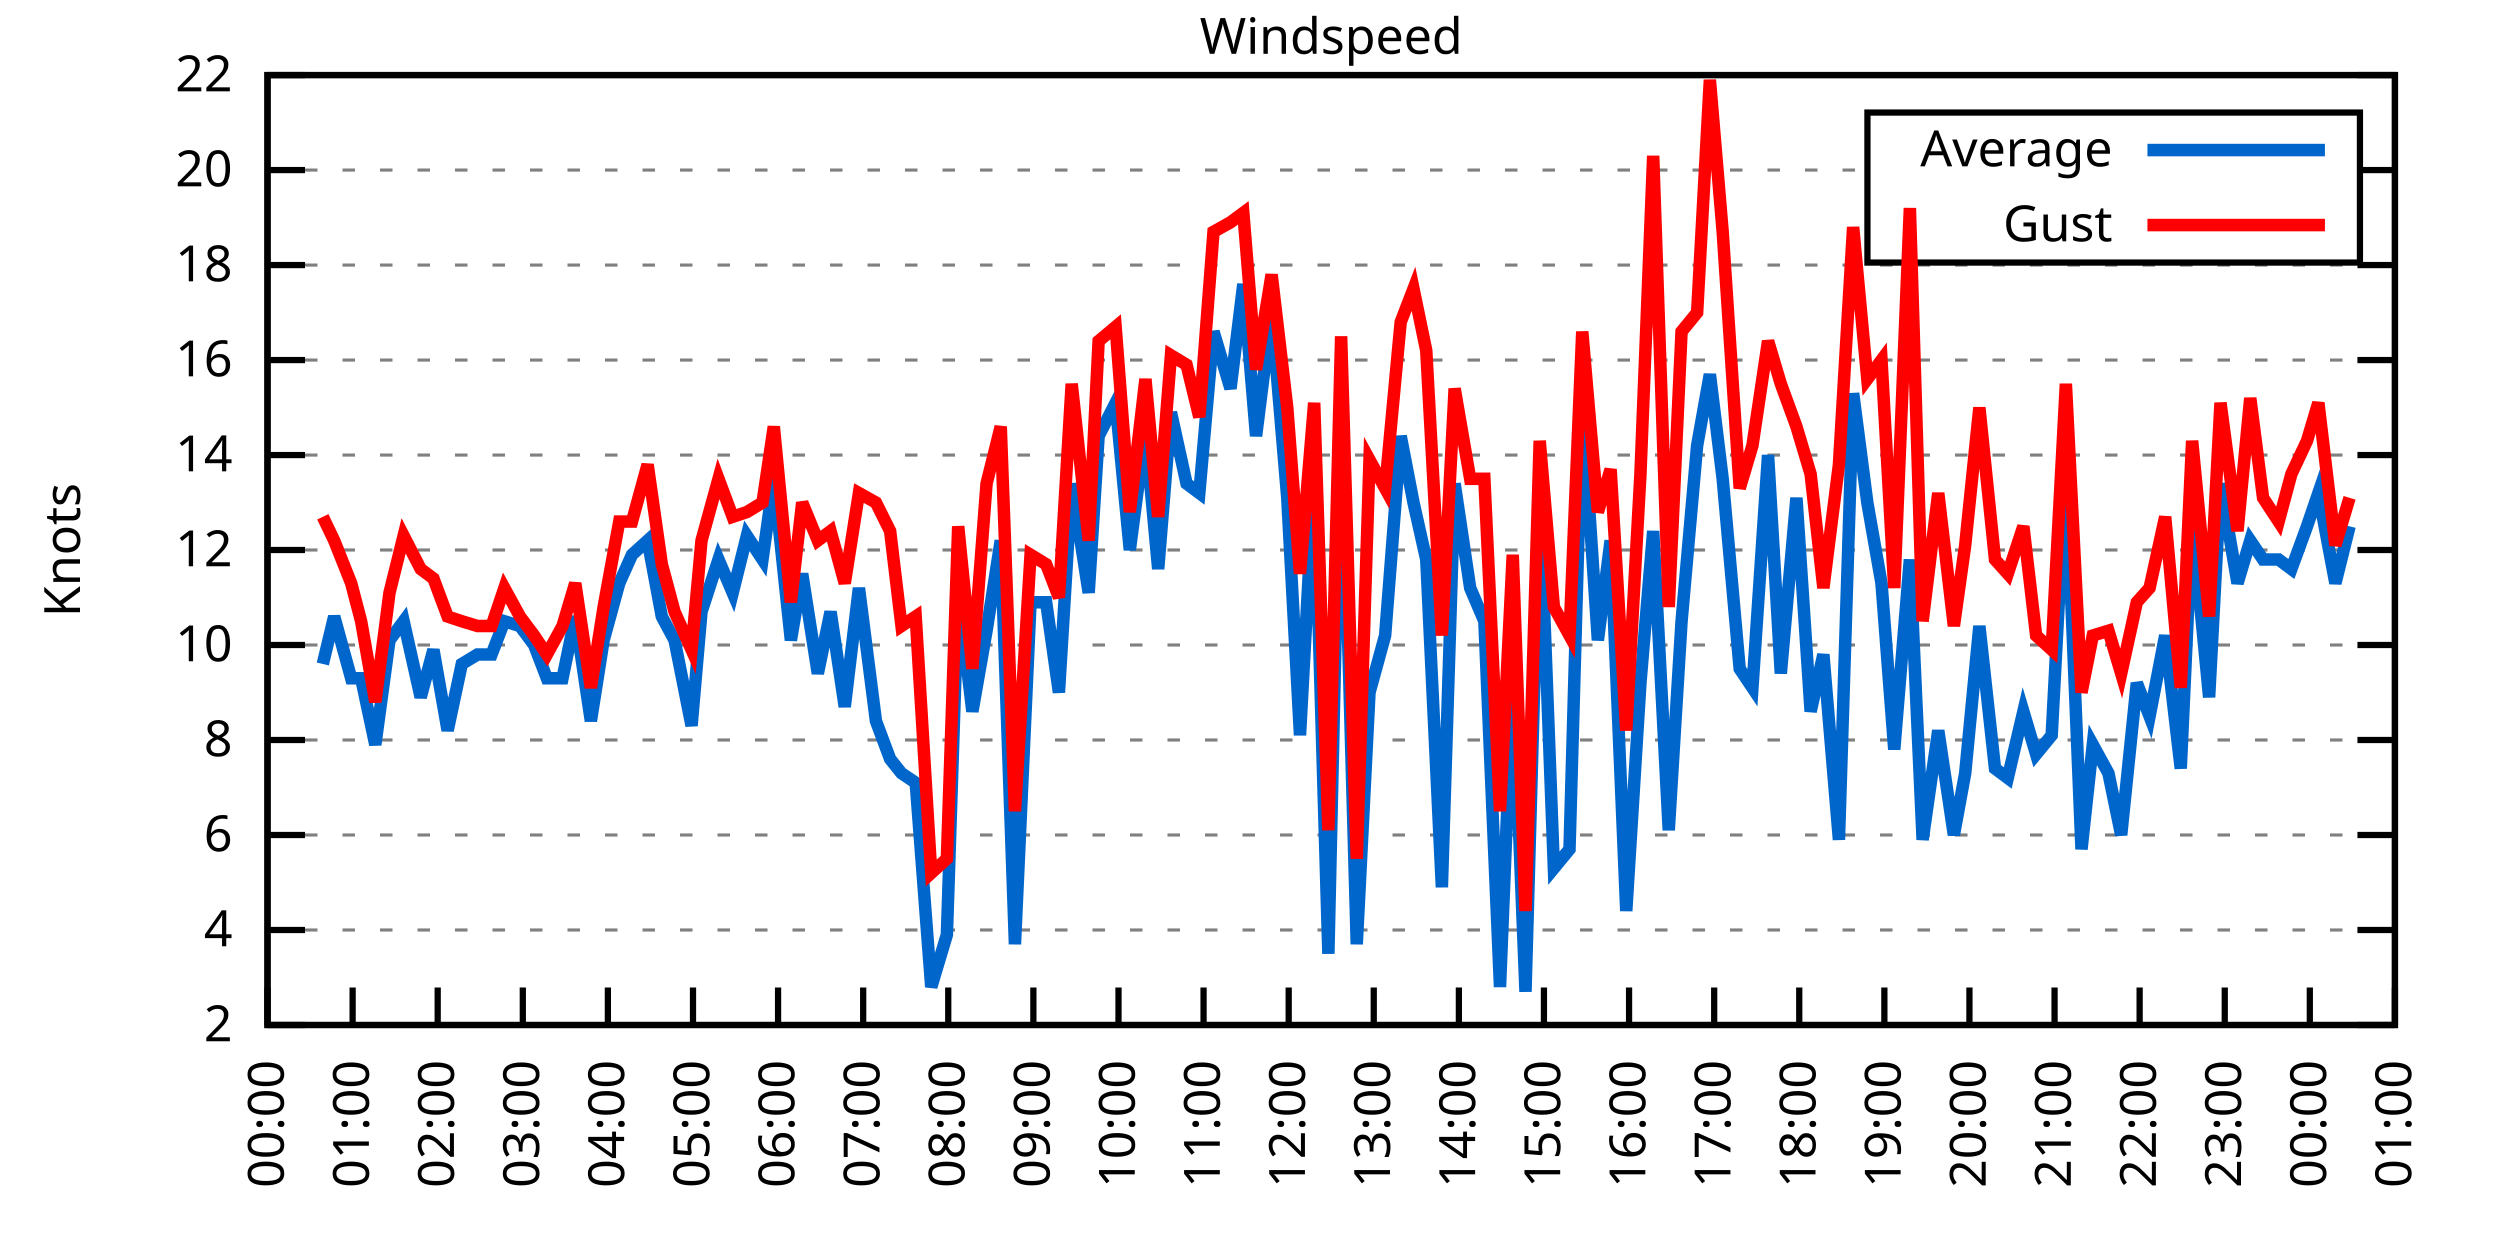
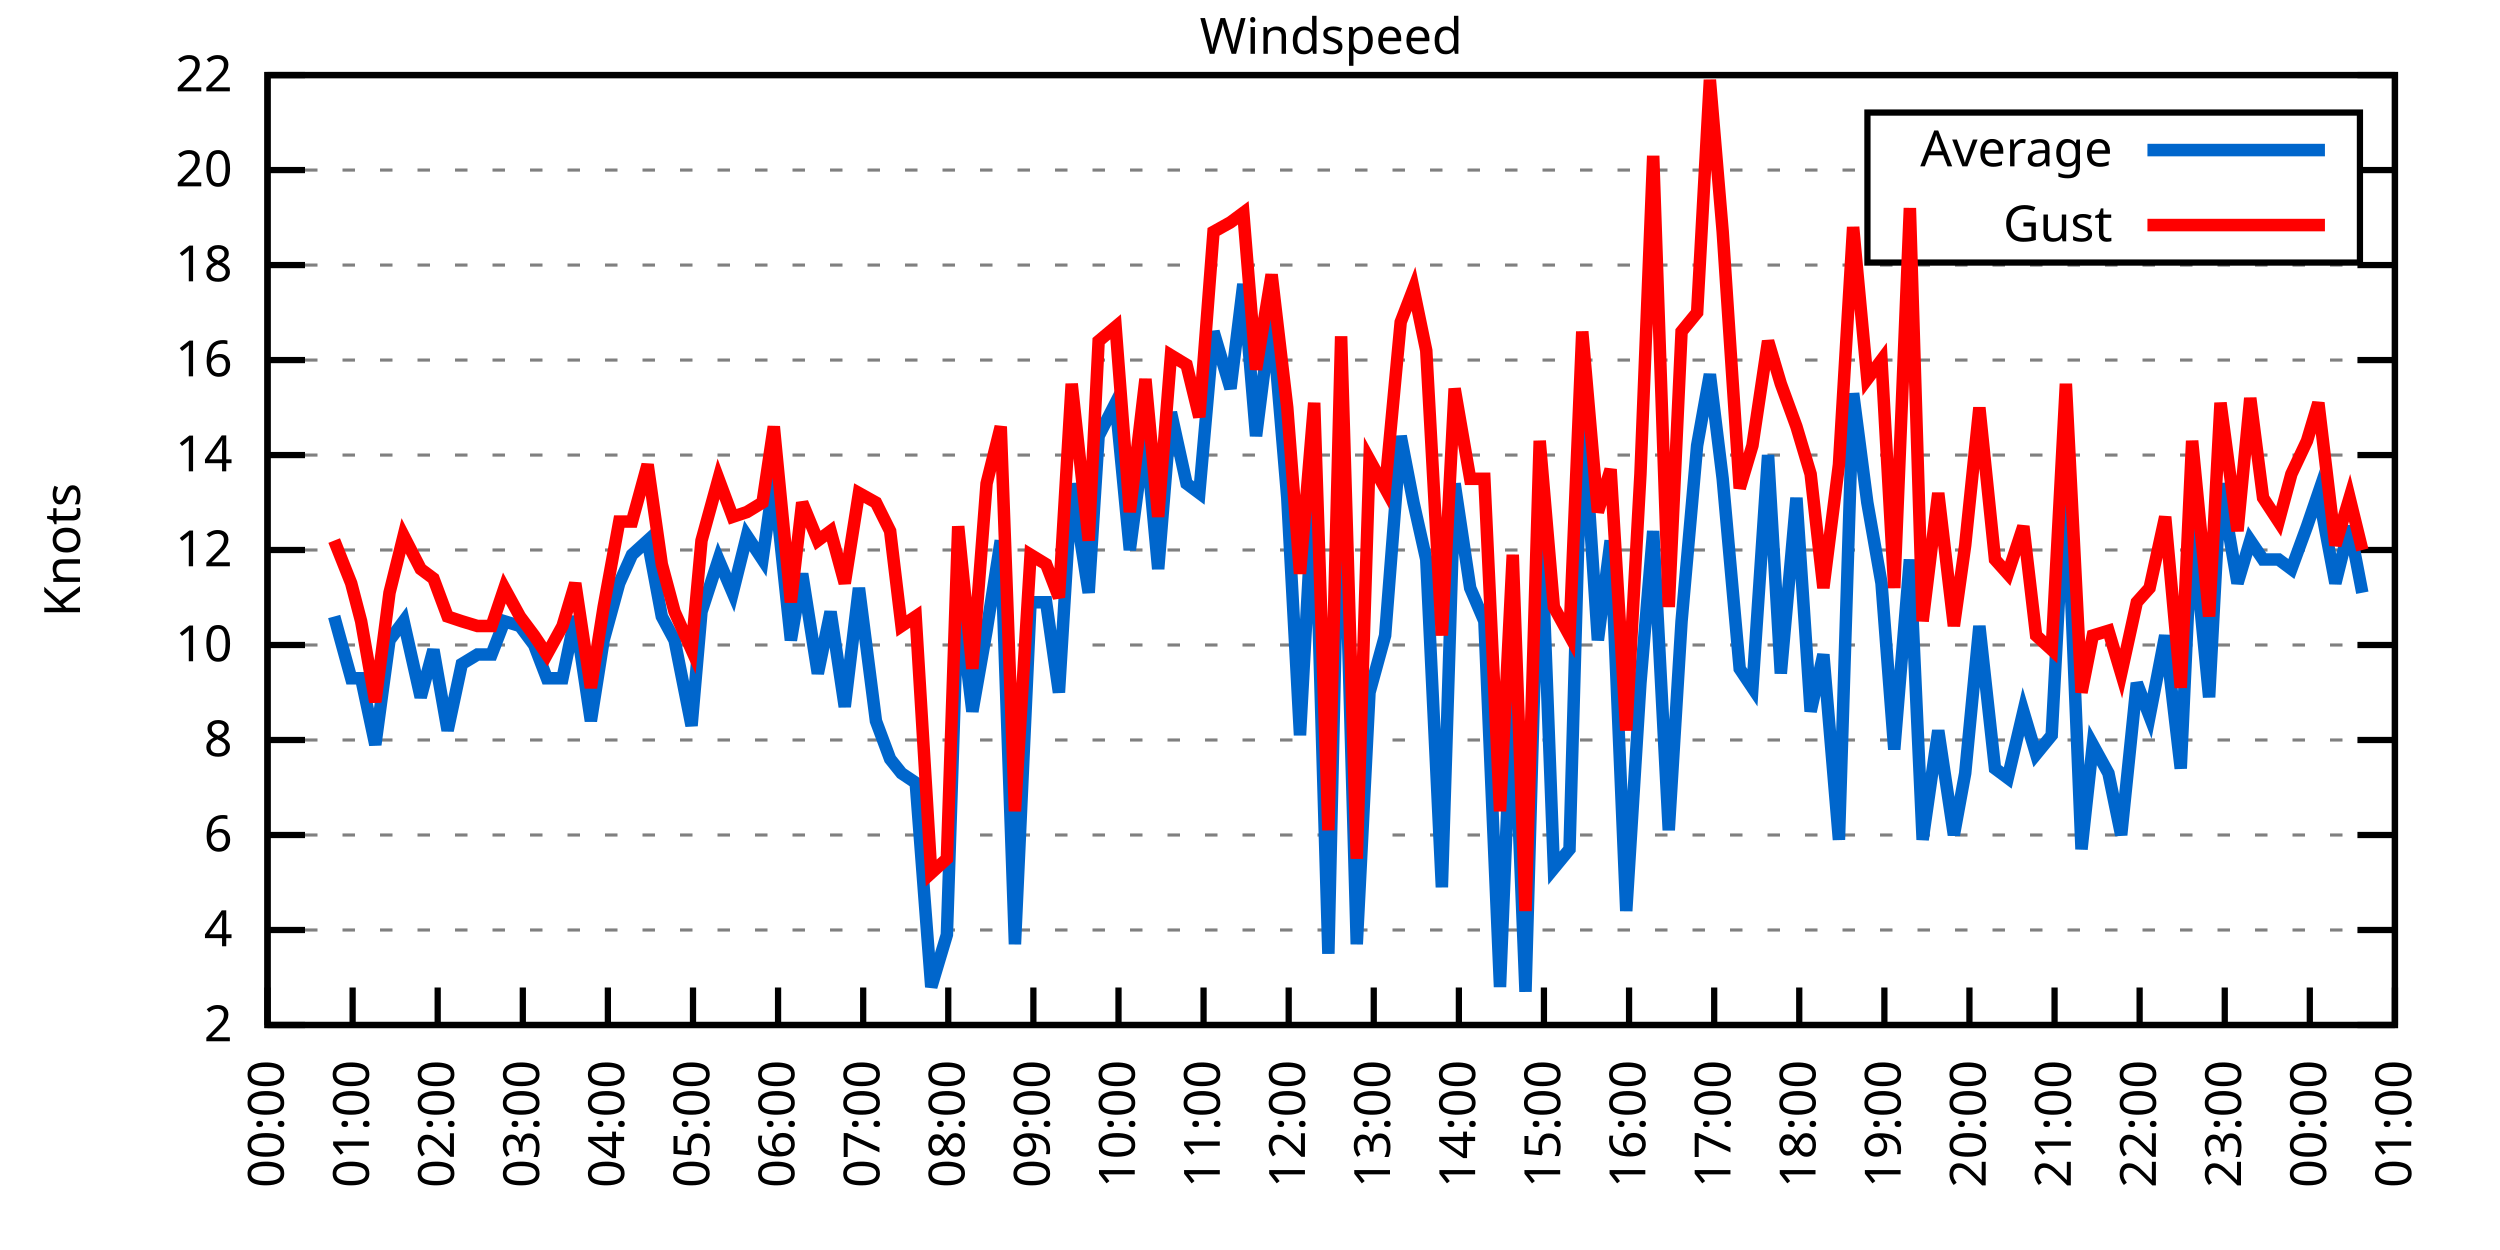
<svg xmlns="http://www.w3.org/2000/svg" xmlns:xlink="http://www.w3.org/1999/xlink" width="400" height="200" viewBox="0 0 400 200">
  <g id="gnuplot_canvas">
    <rect x="0" y="0" width="400" height="200" fill="none" />
    <defs>
      <circle id="gpDot" r="0.5" stroke-width="0.5" stroke="currentColor" />
      <path id="gpPt0" stroke-width="0.333" stroke="currentColor" d="M-1,0 h2 M0,-1 v2" />
      <path id="gpPt1" stroke-width="0.333" stroke="currentColor" d="M-1,-1 L1,1 M1,-1 L-1,1" />
      <path id="gpPt2" stroke-width="0.333" stroke="currentColor" d="M-1,0 L1,0 M0,-1 L0,1 M-1,-1 L1,1 M-1,1 L1,-1" />
      <rect id="gpPt3" stroke-width="0.333" stroke="currentColor" x="-1" y="-1" width="2" height="2" />
      <rect id="gpPt4" stroke-width="0.333" stroke="currentColor" fill="currentColor" x="-1" y="-1" width="2" height="2" />
      <circle id="gpPt5" stroke-width="0.333" stroke="currentColor" cx="0" cy="0" r="1" />
      <use xlink:href="#gpPt5" id="gpPt6" fill="currentColor" stroke="none" />
      <path id="gpPt7" stroke-width="0.333" stroke="currentColor" d="M0,-1.33 L-1.33,0.67 L1.33,0.67 z" />
      <use xlink:href="#gpPt7" id="gpPt8" fill="currentColor" stroke="none" />
      <use xlink:href="#gpPt7" id="gpPt9" stroke="currentColor" transform="rotate(180)" />
      <use xlink:href="#gpPt9" id="gpPt10" fill="currentColor" stroke="none" />
      <use xlink:href="#gpPt3" id="gpPt11" stroke="currentColor" transform="rotate(45)" />
      <use xlink:href="#gpPt11" id="gpPt12" fill="currentColor" stroke="none" />
      <path id="gpPt13" stroke-width="0.333" stroke="currentColor" d="M0,1.330 L1.265,0.411 L0.782,-1.067 L-0.782,-1.076 L-1.265,0.411 z" />
      <use xlink:href="#gpPt13" id="gpPt14" fill="currentColor" stroke="none" />
      <filter id="textbox" filterUnits="objectBoundingBox" x="0" y="0" height="1" width="1">
        <feFlood flood-color="white" flood-opacity="1" result="bgnd" />
        <feComposite in="SourceGraphic" in2="bgnd" operator="atop" />
      </filter>
      <filter id="greybox" filterUnits="objectBoundingBox" x="0" y="0" height="1" width="1">
        <feFlood flood-color="lightgrey" flood-opacity="1" result="grey" />
        <feComposite in="SourceGraphic" in2="grey" operator="atop" />
      </filter>
    </defs>
    <g fill="none" color="white" stroke="currentColor" stroke-width="1.00" stroke-linecap="butt" stroke-linejoin="miter">
</g>
    <g fill="none" color="black" stroke="currentColor" stroke-width="1.00" stroke-linecap="butt" stroke-linejoin="miter">
      <g stroke="none" shape-rendering="crispEdges">
        <polygon fill="rgb(255, 255, 255)" points="42.80,164.00 383.18,164.00 383.18,12.02 42.80,12.02 " />
      </g>
    </g>
    <g fill="none" color="black" stroke="currentColor" stroke-width="1.00" stroke-linecap="butt" stroke-linejoin="miter">
</g>
    <g fill="none" color="black" stroke="black" stroke-width="0.50" stroke-linecap="butt" stroke-linejoin="miter">
</g>
    <g fill="none" color="gray" stroke="currentColor" stroke-width="0.50" stroke-linecap="butt" stroke-linejoin="miter">
      <path stroke="gray" stroke-dasharray="2,4" class="gridline" d="M42.80,164.00 L383.19,164.00  " />
    </g>
    <g fill="none" color="gray" stroke="gray" stroke-width="1.00" stroke-linecap="butt" stroke-linejoin="miter">
</g>
    <g fill="none" color="black" stroke="currentColor" stroke-width="1.00" stroke-linecap="butt" stroke-linejoin="miter">
      <path stroke="black" d="M42.80,164.00 L48.80,164.00 M383.19,164.00 L377.19,164.00  " />
      <g transform="translate(37.20,166.60)" stroke="none" fill="black" font-family="Sans" font-size="8.00" text-anchor="end">
        <text>
          <tspan font-family="Sans"> 2</tspan>
        </text>
      </g>
    </g>
    <g fill="none" color="black" stroke="currentColor" stroke-width="1.00" stroke-linecap="butt" stroke-linejoin="miter">
</g>
    <g fill="none" color="black" stroke="black" stroke-width="0.50" stroke-linecap="butt" stroke-linejoin="miter">
</g>
    <g fill="none" color="gray" stroke="currentColor" stroke-width="0.50" stroke-linecap="butt" stroke-linejoin="miter">
      <path stroke="gray" stroke-dasharray="2,4" class="gridline" d="M42.80,148.80 L383.19,148.80  " />
    </g>
    <g fill="none" color="gray" stroke="gray" stroke-width="1.00" stroke-linecap="butt" stroke-linejoin="miter">
</g>
    <g fill="none" color="black" stroke="currentColor" stroke-width="1.00" stroke-linecap="butt" stroke-linejoin="miter">
      <path stroke="black" d="M42.80,148.80 L48.80,148.80 M383.19,148.80 L377.19,148.80  " />
      <g transform="translate(37.20,151.40)" stroke="none" fill="black" font-family="Sans" font-size="8.00" text-anchor="end">
        <text>
          <tspan font-family="Sans"> 4</tspan>
        </text>
      </g>
    </g>
    <g fill="none" color="black" stroke="currentColor" stroke-width="1.00" stroke-linecap="butt" stroke-linejoin="miter">
</g>
    <g fill="none" color="black" stroke="black" stroke-width="0.50" stroke-linecap="butt" stroke-linejoin="miter">
</g>
    <g fill="none" color="gray" stroke="currentColor" stroke-width="0.50" stroke-linecap="butt" stroke-linejoin="miter">
      <path stroke="gray" stroke-dasharray="2,4" class="gridline" d="M42.80,133.60 L383.19,133.60  " />
    </g>
    <g fill="none" color="gray" stroke="gray" stroke-width="1.00" stroke-linecap="butt" stroke-linejoin="miter">
</g>
    <g fill="none" color="black" stroke="currentColor" stroke-width="1.00" stroke-linecap="butt" stroke-linejoin="miter">
      <path stroke="black" d="M42.80,133.60 L48.80,133.60 M383.19,133.60 L377.19,133.60  " />
      <g transform="translate(37.20,136.20)" stroke="none" fill="black" font-family="Sans" font-size="8.00" text-anchor="end">
        <text>
          <tspan font-family="Sans"> 6</tspan>
        </text>
      </g>
    </g>
    <g fill="none" color="black" stroke="currentColor" stroke-width="1.00" stroke-linecap="butt" stroke-linejoin="miter">
</g>
    <g fill="none" color="black" stroke="black" stroke-width="0.50" stroke-linecap="butt" stroke-linejoin="miter">
</g>
    <g fill="none" color="gray" stroke="currentColor" stroke-width="0.50" stroke-linecap="butt" stroke-linejoin="miter">
      <path stroke="gray" stroke-dasharray="2,4" class="gridline" d="M42.80,118.40 L383.19,118.40  " />
    </g>
    <g fill="none" color="gray" stroke="gray" stroke-width="1.00" stroke-linecap="butt" stroke-linejoin="miter">
</g>
    <g fill="none" color="black" stroke="currentColor" stroke-width="1.00" stroke-linecap="butt" stroke-linejoin="miter">
      <path stroke="black" d="M42.80,118.40 L48.80,118.40 M383.19,118.40 L377.19,118.40  " />
      <g transform="translate(37.20,121.00)" stroke="none" fill="black" font-family="Sans" font-size="8.00" text-anchor="end">
        <text>
          <tspan font-family="Sans"> 8</tspan>
        </text>
      </g>
    </g>
    <g fill="none" color="black" stroke="currentColor" stroke-width="1.00" stroke-linecap="butt" stroke-linejoin="miter">
</g>
    <g fill="none" color="black" stroke="black" stroke-width="0.50" stroke-linecap="butt" stroke-linejoin="miter">
</g>
    <g fill="none" color="gray" stroke="currentColor" stroke-width="0.50" stroke-linecap="butt" stroke-linejoin="miter">
      <path stroke="gray" stroke-dasharray="2,4" class="gridline" d="M42.80,103.20 L383.19,103.20  " />
    </g>
    <g fill="none" color="gray" stroke="gray" stroke-width="1.00" stroke-linecap="butt" stroke-linejoin="miter">
</g>
    <g fill="none" color="black" stroke="currentColor" stroke-width="1.00" stroke-linecap="butt" stroke-linejoin="miter">
      <path stroke="black" d="M42.80,103.20 L48.80,103.20 M383.19,103.20 L377.19,103.20  " />
      <g transform="translate(37.20,105.80)" stroke="none" fill="black" font-family="Sans" font-size="8.00" text-anchor="end">
        <text>
          <tspan font-family="Sans"> 10</tspan>
        </text>
      </g>
    </g>
    <g fill="none" color="black" stroke="currentColor" stroke-width="1.00" stroke-linecap="butt" stroke-linejoin="miter">
</g>
    <g fill="none" color="black" stroke="black" stroke-width="0.50" stroke-linecap="butt" stroke-linejoin="miter">
</g>
    <g fill="none" color="gray" stroke="currentColor" stroke-width="0.50" stroke-linecap="butt" stroke-linejoin="miter">
      <path stroke="gray" stroke-dasharray="2,4" class="gridline" d="M42.80,88.00 L383.19,88.00  " />
    </g>
    <g fill="none" color="gray" stroke="gray" stroke-width="1.00" stroke-linecap="butt" stroke-linejoin="miter">
</g>
    <g fill="none" color="black" stroke="currentColor" stroke-width="1.00" stroke-linecap="butt" stroke-linejoin="miter">
      <path stroke="black" d="M42.80,88.00 L48.80,88.00 M383.19,88.00 L377.19,88.00  " />
      <g transform="translate(37.20,90.60)" stroke="none" fill="black" font-family="Sans" font-size="8.00" text-anchor="end">
        <text>
          <tspan font-family="Sans"> 12</tspan>
        </text>
      </g>
    </g>
    <g fill="none" color="black" stroke="currentColor" stroke-width="1.00" stroke-linecap="butt" stroke-linejoin="miter">
</g>
    <g fill="none" color="black" stroke="black" stroke-width="0.50" stroke-linecap="butt" stroke-linejoin="miter">
</g>
    <g fill="none" color="gray" stroke="currentColor" stroke-width="0.50" stroke-linecap="butt" stroke-linejoin="miter">
      <path stroke="gray" stroke-dasharray="2,4" class="gridline" d="M42.80,72.81 L383.19,72.81  " />
    </g>
    <g fill="none" color="gray" stroke="gray" stroke-width="1.00" stroke-linecap="butt" stroke-linejoin="miter">
</g>
    <g fill="none" color="black" stroke="currentColor" stroke-width="1.00" stroke-linecap="butt" stroke-linejoin="miter">
      <path stroke="black" d="M42.80,72.81 L48.80,72.81 M383.19,72.81 L377.19,72.81  " />
      <g transform="translate(37.20,75.41)" stroke="none" fill="black" font-family="Sans" font-size="8.00" text-anchor="end">
        <text>
          <tspan font-family="Sans"> 14</tspan>
        </text>
      </g>
    </g>
    <g fill="none" color="black" stroke="currentColor" stroke-width="1.00" stroke-linecap="butt" stroke-linejoin="miter">
</g>
    <g fill="none" color="black" stroke="black" stroke-width="0.50" stroke-linecap="butt" stroke-linejoin="miter">
</g>
    <g fill="none" color="gray" stroke="currentColor" stroke-width="0.50" stroke-linecap="butt" stroke-linejoin="miter">
      <path stroke="gray" stroke-dasharray="2,4" class="gridline" d="M42.80,57.61 L383.19,57.61  " />
    </g>
    <g fill="none" color="gray" stroke="gray" stroke-width="1.00" stroke-linecap="butt" stroke-linejoin="miter">
</g>
    <g fill="none" color="black" stroke="currentColor" stroke-width="1.00" stroke-linecap="butt" stroke-linejoin="miter">
      <path stroke="black" d="M42.80,57.61 L48.80,57.61 M383.19,57.61 L377.19,57.61  " />
      <g transform="translate(37.20,60.21)" stroke="none" fill="black" font-family="Sans" font-size="8.00" text-anchor="end">
        <text>
          <tspan font-family="Sans"> 16</tspan>
        </text>
      </g>
    </g>
    <g fill="none" color="black" stroke="currentColor" stroke-width="1.00" stroke-linecap="butt" stroke-linejoin="miter">
</g>
    <g fill="none" color="black" stroke="black" stroke-width="0.50" stroke-linecap="butt" stroke-linejoin="miter">
</g>
    <g fill="none" color="gray" stroke="currentColor" stroke-width="0.50" stroke-linecap="butt" stroke-linejoin="miter">
      <path stroke="gray" stroke-dasharray="2,4" class="gridline" d="M42.80,42.41 L383.19,42.41  " />
    </g>
    <g fill="none" color="gray" stroke="gray" stroke-width="1.00" stroke-linecap="butt" stroke-linejoin="miter">
</g>
    <g fill="none" color="black" stroke="currentColor" stroke-width="1.00" stroke-linecap="butt" stroke-linejoin="miter">
      <path stroke="black" d="M42.80,42.41 L48.80,42.41 M383.19,42.41 L377.19,42.41  " />
      <g transform="translate(37.20,45.01)" stroke="none" fill="black" font-family="Sans" font-size="8.00" text-anchor="end">
        <text>
          <tspan font-family="Sans"> 18</tspan>
        </text>
      </g>
    </g>
    <g fill="none" color="black" stroke="currentColor" stroke-width="1.00" stroke-linecap="butt" stroke-linejoin="miter">
</g>
    <g fill="none" color="black" stroke="black" stroke-width="0.50" stroke-linecap="butt" stroke-linejoin="miter">
</g>
    <g fill="none" color="gray" stroke="currentColor" stroke-width="0.50" stroke-linecap="butt" stroke-linejoin="miter">
      <path stroke="gray" stroke-dasharray="2,4" class="gridline" d="M42.80,27.21 L298.79,27.21 M377.59,27.21 L383.19,27.21  " />
    </g>
    <g fill="none" color="gray" stroke="gray" stroke-width="1.00" stroke-linecap="butt" stroke-linejoin="miter">
</g>
    <g fill="none" color="black" stroke="currentColor" stroke-width="1.00" stroke-linecap="butt" stroke-linejoin="miter">
      <path stroke="black" d="M42.80,27.21 L48.80,27.21 M383.19,27.21 L377.19,27.21  " />
      <g transform="translate(37.20,29.81)" stroke="none" fill="black" font-family="Sans" font-size="8.00" text-anchor="end">
        <text>
          <tspan font-family="Sans"> 20</tspan>
        </text>
      </g>
    </g>
    <g fill="none" color="black" stroke="currentColor" stroke-width="1.00" stroke-linecap="butt" stroke-linejoin="miter">
</g>
    <g fill="none" color="black" stroke="black" stroke-width="0.50" stroke-linecap="butt" stroke-linejoin="miter">
</g>
    <g fill="none" color="gray" stroke="currentColor" stroke-width="0.50" stroke-linecap="butt" stroke-linejoin="miter">
      <path stroke="gray" stroke-dasharray="2,4" class="gridline" d="M42.80,12.01 L383.19,12.01  " />
    </g>
    <g fill="none" color="gray" stroke="gray" stroke-width="1.00" stroke-linecap="butt" stroke-linejoin="miter">
</g>
    <g fill="none" color="black" stroke="currentColor" stroke-width="1.00" stroke-linecap="butt" stroke-linejoin="miter">
      <path stroke="black" d="M42.80,12.01 L48.80,12.01 M383.19,12.01 L377.19,12.01  " />
      <g transform="translate(37.20,14.61)" stroke="none" fill="black" font-family="Sans" font-size="8.00" text-anchor="end">
        <text>
          <tspan font-family="Sans"> 22</tspan>
        </text>
      </g>
    </g>
    <g fill="none" color="black" stroke="currentColor" stroke-width="1.00" stroke-linecap="butt" stroke-linejoin="miter">
      <path stroke="black" d="M42.80,164.00 L42.80,158.00  " />
      <g transform="translate(45.40,169.60) rotate(270.00)" stroke="none" fill="black" font-family="Sans" font-size="8.00" text-anchor="end">
        <text>
          <tspan font-family="Sans">00:00</tspan>
        </text>
      </g>
    </g>
    <g fill="none" color="black" stroke="currentColor" stroke-width="1.00" stroke-linecap="butt" stroke-linejoin="miter">
      <path stroke="black" d="M56.42,164.00 L56.42,158.00  " />
      <g transform="translate(59.02,169.60) rotate(270.00)" stroke="none" fill="black" font-family="Sans" font-size="8.00" text-anchor="end">
        <text>
          <tspan font-family="Sans">01:00</tspan>
        </text>
      </g>
    </g>
    <g fill="none" color="black" stroke="currentColor" stroke-width="1.00" stroke-linecap="butt" stroke-linejoin="miter">
      <path stroke="black" d="M70.03,164.00 L70.03,158.00  " />
      <g transform="translate(72.63,169.60) rotate(270.00)" stroke="none" fill="black" font-family="Sans" font-size="8.00" text-anchor="end">
        <text>
          <tspan font-family="Sans">02:00</tspan>
        </text>
      </g>
    </g>
    <g fill="none" color="black" stroke="currentColor" stroke-width="1.00" stroke-linecap="butt" stroke-linejoin="miter">
      <path stroke="black" d="M83.65,164.00 L83.65,158.00  " />
      <g transform="translate(86.25,169.60) rotate(270.00)" stroke="none" fill="black" font-family="Sans" font-size="8.00" text-anchor="end">
        <text>
          <tspan font-family="Sans">03:00</tspan>
        </text>
      </g>
    </g>
    <g fill="none" color="black" stroke="currentColor" stroke-width="1.00" stroke-linecap="butt" stroke-linejoin="miter">
      <path stroke="black" d="M97.26,164.00 L97.26,158.00  " />
      <g transform="translate(99.86,169.60) rotate(270.00)" stroke="none" fill="black" font-family="Sans" font-size="8.00" text-anchor="end">
        <text>
          <tspan font-family="Sans">04:00</tspan>
        </text>
      </g>
    </g>
    <g fill="none" color="black" stroke="currentColor" stroke-width="1.00" stroke-linecap="butt" stroke-linejoin="miter">
      <path stroke="black" d="M110.88,164.00 L110.88,158.00  " />
      <g transform="translate(113.48,169.60) rotate(270.00)" stroke="none" fill="black" font-family="Sans" font-size="8.00" text-anchor="end">
        <text>
          <tspan font-family="Sans">05:00</tspan>
        </text>
      </g>
    </g>
    <g fill="none" color="black" stroke="currentColor" stroke-width="1.00" stroke-linecap="butt" stroke-linejoin="miter">
      <path stroke="black" d="M124.49,164.00 L124.49,158.00  " />
      <g transform="translate(127.09,169.60) rotate(270.00)" stroke="none" fill="black" font-family="Sans" font-size="8.00" text-anchor="end">
        <text>
          <tspan font-family="Sans">06:00</tspan>
        </text>
      </g>
    </g>
    <g fill="none" color="black" stroke="currentColor" stroke-width="1.00" stroke-linecap="butt" stroke-linejoin="miter">
      <path stroke="black" d="M138.11,164.00 L138.11,158.00  " />
      <g transform="translate(140.71,169.60) rotate(270.00)" stroke="none" fill="black" font-family="Sans" font-size="8.00" text-anchor="end">
        <text>
          <tspan font-family="Sans">07:00</tspan>
        </text>
      </g>
    </g>
    <g fill="none" color="black" stroke="currentColor" stroke-width="1.00" stroke-linecap="butt" stroke-linejoin="miter">
      <path stroke="black" d="M151.72,164.00 L151.72,158.00  " />
      <g transform="translate(154.32,169.60) rotate(270.00)" stroke="none" fill="black" font-family="Sans" font-size="8.00" text-anchor="end">
        <text>
          <tspan font-family="Sans">08:00</tspan>
        </text>
      </g>
    </g>
    <g fill="none" color="black" stroke="currentColor" stroke-width="1.00" stroke-linecap="butt" stroke-linejoin="miter">
      <path stroke="black" d="M165.34,164.00 L165.34,158.00  " />
      <g transform="translate(167.94,169.60) rotate(270.00)" stroke="none" fill="black" font-family="Sans" font-size="8.00" text-anchor="end">
        <text>
          <tspan font-family="Sans">09:00</tspan>
        </text>
      </g>
    </g>
    <g fill="none" color="black" stroke="currentColor" stroke-width="1.00" stroke-linecap="butt" stroke-linejoin="miter">
      <path stroke="black" d="M178.96,164.00 L178.96,158.00  " />
      <g transform="translate(181.56,169.60) rotate(270.00)" stroke="none" fill="black" font-family="Sans" font-size="8.00" text-anchor="end">
        <text>
          <tspan font-family="Sans">10:00</tspan>
        </text>
      </g>
    </g>
    <g fill="none" color="black" stroke="currentColor" stroke-width="1.00" stroke-linecap="butt" stroke-linejoin="miter">
      <path stroke="black" d="M192.57,164.00 L192.57,158.00  " />
      <g transform="translate(195.17,169.60) rotate(270.00)" stroke="none" fill="black" font-family="Sans" font-size="8.00" text-anchor="end">
        <text>
          <tspan font-family="Sans">11:00</tspan>
        </text>
      </g>
    </g>
    <g fill="none" color="black" stroke="currentColor" stroke-width="1.00" stroke-linecap="butt" stroke-linejoin="miter">
      <path stroke="black" d="M206.19,164.00 L206.19,158.00  " />
      <g transform="translate(208.79,169.60) rotate(270.00)" stroke="none" fill="black" font-family="Sans" font-size="8.00" text-anchor="end">
        <text>
          <tspan font-family="Sans">12:00</tspan>
        </text>
      </g>
    </g>
    <g fill="none" color="black" stroke="currentColor" stroke-width="1.00" stroke-linecap="butt" stroke-linejoin="miter">
      <path stroke="black" d="M219.80,164.00 L219.80,158.00  " />
      <g transform="translate(222.40,169.60) rotate(270.00)" stroke="none" fill="black" font-family="Sans" font-size="8.00" text-anchor="end">
        <text>
          <tspan font-family="Sans">13:00</tspan>
        </text>
      </g>
    </g>
    <g fill="none" color="black" stroke="currentColor" stroke-width="1.00" stroke-linecap="butt" stroke-linejoin="miter">
      <path stroke="black" d="M233.42,164.00 L233.42,158.00  " />
      <g transform="translate(236.02,169.60) rotate(270.00)" stroke="none" fill="black" font-family="Sans" font-size="8.00" text-anchor="end">
        <text>
          <tspan font-family="Sans">14:00</tspan>
        </text>
      </g>
    </g>
    <g fill="none" color="black" stroke="currentColor" stroke-width="1.00" stroke-linecap="butt" stroke-linejoin="miter">
      <path stroke="black" d="M247.03,164.00 L247.03,158.00  " />
      <g transform="translate(249.63,169.60) rotate(270.00)" stroke="none" fill="black" font-family="Sans" font-size="8.00" text-anchor="end">
        <text>
          <tspan font-family="Sans">15:00</tspan>
        </text>
      </g>
    </g>
    <g fill="none" color="black" stroke="currentColor" stroke-width="1.00" stroke-linecap="butt" stroke-linejoin="miter">
      <path stroke="black" d="M260.65,164.00 L260.65,158.00  " />
      <g transform="translate(263.25,169.60) rotate(270.00)" stroke="none" fill="black" font-family="Sans" font-size="8.00" text-anchor="end">
        <text>
          <tspan font-family="Sans">16:00</tspan>
        </text>
      </g>
    </g>
    <g fill="none" color="black" stroke="currentColor" stroke-width="1.00" stroke-linecap="butt" stroke-linejoin="miter">
      <path stroke="black" d="M274.27,164.00 L274.27,158.00  " />
      <g transform="translate(276.87,169.60) rotate(270.00)" stroke="none" fill="black" font-family="Sans" font-size="8.00" text-anchor="end">
        <text>
          <tspan font-family="Sans">17:00</tspan>
        </text>
      </g>
    </g>
    <g fill="none" color="black" stroke="currentColor" stroke-width="1.00" stroke-linecap="butt" stroke-linejoin="miter">
      <path stroke="black" d="M287.88,164.00 L287.88,158.00  " />
      <g transform="translate(290.48,169.60) rotate(270.00)" stroke="none" fill="black" font-family="Sans" font-size="8.00" text-anchor="end">
        <text>
          <tspan font-family="Sans">18:00</tspan>
        </text>
      </g>
    </g>
    <g fill="none" color="black" stroke="currentColor" stroke-width="1.00" stroke-linecap="butt" stroke-linejoin="miter">
      <path stroke="black" d="M301.50,164.00 L301.50,158.00  " />
      <g transform="translate(304.10,169.60) rotate(270.00)" stroke="none" fill="black" font-family="Sans" font-size="8.00" text-anchor="end">
        <text>
          <tspan font-family="Sans">19:00</tspan>
        </text>
      </g>
    </g>
    <g fill="none" color="black" stroke="currentColor" stroke-width="1.00" stroke-linecap="butt" stroke-linejoin="miter">
      <path stroke="black" d="M315.11,164.00 L315.11,158.00  " />
      <g transform="translate(317.71,169.60) rotate(270.00)" stroke="none" fill="black" font-family="Sans" font-size="8.00" text-anchor="end">
        <text>
          <tspan font-family="Sans">20:00</tspan>
        </text>
      </g>
    </g>
    <g fill="none" color="black" stroke="currentColor" stroke-width="1.00" stroke-linecap="butt" stroke-linejoin="miter">
      <path stroke="black" d="M328.73,164.00 L328.73,158.00  " />
      <g transform="translate(331.33,169.60) rotate(270.00)" stroke="none" fill="black" font-family="Sans" font-size="8.00" text-anchor="end">
        <text>
          <tspan font-family="Sans">21:00</tspan>
        </text>
      </g>
    </g>
    <g fill="none" color="black" stroke="currentColor" stroke-width="1.00" stroke-linecap="butt" stroke-linejoin="miter">
      <path stroke="black" d="M342.34,164.00 L342.34,158.00  " />
      <g transform="translate(344.94,169.60) rotate(270.00)" stroke="none" fill="black" font-family="Sans" font-size="8.00" text-anchor="end">
        <text>
          <tspan font-family="Sans">22:00</tspan>
        </text>
      </g>
    </g>
    <g fill="none" color="black" stroke="currentColor" stroke-width="1.00" stroke-linecap="butt" stroke-linejoin="miter">
      <path stroke="black" d="M355.96,164.00 L355.96,158.00  " />
      <g transform="translate(358.56,169.60) rotate(270.00)" stroke="none" fill="black" font-family="Sans" font-size="8.00" text-anchor="end">
        <text>
          <tspan font-family="Sans">23:00</tspan>
        </text>
      </g>
    </g>
    <g fill="none" color="black" stroke="currentColor" stroke-width="1.00" stroke-linecap="butt" stroke-linejoin="miter">
      <path stroke="black" d="M369.57,164.00 L369.57,158.00  " />
      <g transform="translate(372.17,169.60) rotate(270.00)" stroke="none" fill="black" font-family="Sans" font-size="8.00" text-anchor="end">
        <text>
          <tspan font-family="Sans">00:00</tspan>
        </text>
      </g>
    </g>
    <g fill="none" color="black" stroke="currentColor" stroke-width="1.00" stroke-linecap="butt" stroke-linejoin="miter">
      <path stroke="black" d="M383.19,164.00 L383.19,158.00  " />
      <g transform="translate(385.79,169.60) rotate(270.00)" stroke="none" fill="black" font-family="Sans" font-size="8.00" text-anchor="end">
        <text>
          <tspan font-family="Sans">01:00</tspan>
        </text>
      </g>
    </g>
    <g fill="none" color="black" stroke="currentColor" stroke-width="1.00" stroke-linecap="butt" stroke-linejoin="miter">
</g>
    <g fill="none" color="black" stroke="currentColor" stroke-width="1.00" stroke-linecap="butt" stroke-linejoin="miter">
      <path stroke="black" d="M42.80,12.01 L42.80,164.00 L383.19,164.00 L383.19,12.01 L42.80,12.01 Z  " />
    </g>
    <g fill="none" color="black" stroke="currentColor" stroke-width="1.00" stroke-linecap="butt" stroke-linejoin="miter">
</g>
    <g fill="none" color="black" stroke="currentColor" stroke-width="1.00" stroke-linecap="butt" stroke-linejoin="miter">
      <path stroke="black" d="M298.79,42.01 L298.79,18.01 L377.59,18.01 L377.59,42.01 L298.79,42.01 Z  " />
    </g>
    <g id="Windspeed_plot_1">
      <g fill="none" color="white" stroke="black" stroke-width="2.00" stroke-linecap="butt" stroke-linejoin="miter">
</g>
      <g fill="none" color="black" stroke="currentColor" stroke-width="2.00" stroke-linecap="butt" stroke-linejoin="miter">
        <g transform="translate(337.99,26.61)" stroke="none" fill="black" font-family="Sans" font-size="8.00" text-anchor="end">
          <text>
            <tspan font-family="Sans">Average</tspan>
          </text>
        </g>
      </g>
      <g fill="none" color="black" stroke="currentColor" stroke-width="2.00" stroke-linecap="butt" stroke-linejoin="miter">
-         <path stroke="rgb(  0, 102, 204)" d="M343.59,24.01 L371.99,24.01 M51.65,106.24 L53.47,98.64 L56.19,108.52 L57.78,108.52 L60.05,119.16 L62.32,102.44   L64.58,99.40 L67.31,111.56 L69.35,103.96 L71.62,116.88 L73.89,106.24 L76.39,104.72 L78.65,104.72 L80.70,99.40   L83.19,100.16 L85.46,103.20 L87.50,108.52 L90.00,108.52 L92.04,98.64 L94.54,115.36 L96.58,102.44 L99.08,93.32   L101.12,88.76 L103.62,86.49 L105.89,98.64 L107.93,102.44 L110.65,116.12 L112.24,97.88 L114.96,89.52 L117.23,94.84   L119.50,85.73 L122.00,89.52 L123.81,76.61 L126.54,102.44 L128.35,91.80 L130.85,107.76 L132.89,97.88 L135.16,113.08   L137.43,94.08 L140.15,115.36 L142.42,121.44 L144.24,123.72 L146.51,125.24 L149.00,157.92 L151.50,149.56 L153.31,94.84   L155.58,113.84 L157.85,100.92 L160.12,86.49 L162.39,151.08 L164.89,96.36 L167.38,96.36 L169.43,110.80 L171.47,77.37   L174.19,94.84 L175.78,69.77 L178.50,64.45 L180.77,88.00 L183.27,69.01 L185.31,91.04 L187.35,65.97 L189.85,77.37   L191.89,78.89 L194.16,53.05 L196.88,62.17 L198.93,45.45 L200.97,69.77 L203.46,50.01 L205.96,79.65 L208.00,117.64   L210.27,75.85 L212.54,152.60 L214.58,62.93 L217.08,151.08 L219.12,110.80 L221.62,101.68 L224.11,69.77 L226.16,80.41   L228.20,89.52 L230.70,141.96 L232.74,77.37 L235.23,94.08 L237.50,99.40 L240.00,157.92 L242.04,107.76 L244.08,158.68   L246.35,78.89 L248.62,138.92 L251.12,135.88 L253.16,64.45 L255.66,102.44 L257.70,86.49 L260.20,145.76 L262.47,109.28   L264.51,84.97 L267.00,132.84 L269.05,99.40 L271.54,71.29 L273.58,59.89 L275.63,76.61 L278.35,107.00 L280.39,110.04   L282.89,72.81 L284.93,107.76 L287.43,79.65 L289.70,113.84 L291.74,104.72 L294.23,134.36 L296.50,62.93 L298.77,80.41   L301.04,93.32 L303.08,119.92 L305.58,89.52 L307.62,134.36 L310.12,116.88 L312.62,133.60 L314.43,123.72 L316.70,100.16   L319.20,122.96 L321.24,124.48 L323.74,113.84 L325.78,120.68 L328.27,117.64 L330.54,75.09 L333.04,135.88 L334.85,119.16   L337.35,123.72 L339.39,133.60 L341.89,109.28 L343.93,114.60 L346.43,101.68 L348.92,122.96 L350.74,83.45 L353.46,111.56   L355.28,77.37 L358.00,93.32 L360.04,86.49 L362.09,89.52 L364.58,89.52 L366.62,91.04 L369.12,84.21 L370.94,78.89   L373.66,93.32 L375.93,84.21  " />
+         <path stroke="rgb(  0, 102, 204)" d="M343.59,24.01 L371.99,24.01 M53.47,98.64 L56.19,108.52 L57.78,108.52 L60.05,119.16 L62.32,102.44 L64.58,99.40   L67.31,111.56 L69.35,103.96 L71.62,116.88 L73.89,106.24 L76.39,104.72 L78.65,104.72 L80.70,99.40 L83.19,100.16   L85.46,103.20 L87.50,108.52 L90.00,108.52 L92.04,98.64 L94.54,115.36 L96.58,102.44 L99.08,93.32 L101.12,88.76   L103.62,86.49 L105.89,98.64 L107.93,102.44 L110.65,116.12 L112.24,97.88 L114.96,89.52 L117.23,94.84 L119.50,85.73   L122.00,89.52 L123.81,76.61 L126.54,102.44 L128.35,91.80 L130.85,107.76 L132.89,97.88 L135.16,113.08 L137.43,94.08   L140.15,115.36 L142.42,121.44 L144.24,123.72 L146.51,125.24 L149.00,157.92 L151.50,149.56 L153.31,94.84 L155.58,113.84   L157.85,100.92 L160.12,86.49 L162.39,151.08 L164.89,96.36 L167.38,96.36 L169.43,110.80 L171.47,77.37 L174.19,94.84   L175.78,69.77 L178.50,64.45 L180.77,88.00 L183.27,69.01 L185.31,91.04 L187.35,65.97 L189.85,77.37 L191.89,78.89   L194.16,53.05 L196.88,62.17 L198.93,45.45 L200.97,69.77 L203.46,50.01 L205.96,79.65 L208.00,117.64 L210.27,75.85   L212.54,152.60 L214.58,62.93 L217.08,151.08 L219.12,110.80 L221.62,101.68 L224.11,69.77 L226.16,80.41 L228.20,89.52   L230.70,141.96 L232.74,77.37 L235.23,94.08 L237.50,99.40 L240.00,157.92 L242.04,107.76 L244.08,158.68 L246.35,78.89   L248.62,138.92 L251.12,135.88 L253.16,64.45 L255.66,102.44 L257.70,86.49 L260.20,145.76 L262.47,109.28 L264.51,84.97   L267.00,132.84 L269.05,99.40 L271.54,71.29 L273.58,59.89 L275.63,76.61 L278.35,107.00 L280.39,110.04 L282.89,72.81   L284.93,107.76 L287.43,79.65 L289.70,113.84 L291.74,104.72 L294.23,134.36 L296.50,62.93 L298.77,80.41 L301.04,93.32   L303.08,119.92 L305.58,89.52 L307.62,134.36 L310.12,116.88 L312.62,133.60 L314.43,123.72 L316.70,100.16 L319.20,122.96   L321.24,124.48 L323.74,113.84 L325.78,120.68 L328.27,117.64 L330.54,75.09 L333.04,135.88 L334.85,119.16 L337.35,123.72   L339.39,133.60 L341.89,109.28 L343.93,114.60 L346.43,101.68 L348.92,122.96 L350.74,83.45 L353.46,111.56 L355.28,77.37   L358.00,93.32 L360.04,86.49 L362.09,89.52 L364.58,89.52 L366.62,91.04 L369.12,84.21 L370.94,78.89 L373.66,93.32   L375.93,84.21 L377.97,94.84  " />
      </g>
    </g>
    <g id="Windspeed_plot_2">
      <g fill="none" color="black" stroke="currentColor" stroke-width="2.00" stroke-linecap="butt" stroke-linejoin="miter">
        <g transform="translate(337.99,38.61)" stroke="none" fill="black" font-family="Sans" font-size="8.00" text-anchor="end">
          <text>
            <tspan font-family="Sans">Gust</tspan>
          </text>
        </g>
      </g>
      <g fill="none" color="black" stroke="currentColor" stroke-width="2.00" stroke-linecap="butt" stroke-linejoin="miter">
-         <path stroke="rgb(255,   0,   0)" d="M343.59,36.01 L371.99,36.01 M51.65,82.69 L53.47,86.49 L56.19,93.32 L57.78,99.40 L60.05,112.32 L62.32,94.84   L64.58,85.73 L67.31,91.04 L69.35,92.56 L71.62,98.64 L73.89,99.40 L76.39,100.16 L78.65,100.16 L80.70,94.08   L83.19,98.64 L85.46,101.68 L87.50,104.72 L90.00,100.16 L92.04,93.32 L94.54,110.04 L96.58,97.12 L99.08,83.45   L101.12,83.45 L103.62,74.33 L105.89,90.28 L107.93,97.88 L110.65,103.96 L112.24,86.49 L114.96,76.61 L117.23,82.69   L119.50,81.93 L122.00,80.41 L123.81,68.25 L126.54,96.36 L128.35,80.41 L130.85,86.49 L132.89,84.97 L135.16,93.32   L137.43,78.89 L140.15,80.41 L142.42,84.97 L144.24,100.16 L146.51,98.64 L149.00,139.68 L151.50,137.40 L153.31,84.21   L155.58,107.00 L157.85,77.37 L160.12,68.25 L162.39,129.80 L164.89,88.76 L167.38,90.28 L169.43,95.60 L171.47,61.41   L174.19,86.49 L175.78,54.57 L178.50,52.29 L180.77,81.93 L183.27,60.65 L185.31,82.69 L187.35,56.85 L189.85,58.37   L191.89,66.73 L194.16,37.09 L196.88,35.57 L198.93,34.05 L200.97,59.13 L203.46,43.93 L205.96,65.21 L208.00,91.80   L210.27,64.45 L212.54,132.84 L214.58,53.81 L217.08,137.40 L219.12,73.57 L221.62,78.13 L224.11,51.53 L226.16,46.21   L228.20,56.09 L230.70,101.68 L232.74,62.17 L235.23,76.61 L237.50,76.61 L240.00,129.80 L242.04,88.76 L244.08,145.76   L246.35,70.53 L248.62,97.12 L251.12,101.68 L253.16,53.05 L255.66,81.93 L257.70,75.09 L260.20,116.88 L262.47,75.85   L264.51,24.93 L267.00,97.12 L269.05,53.05 L271.54,50.01 L273.58,12.77 L275.63,37.09 L278.35,78.13 L280.39,71.29   L282.89,54.57 L284.93,61.41 L287.43,68.25 L289.70,75.85 L291.74,94.08 L294.23,74.33 L296.50,36.33 L298.77,60.65   L301.04,57.61 L303.08,94.08 L305.58,33.29 L307.62,99.40 L310.12,78.89 L312.62,100.16 L314.43,87.25 L316.70,65.21   L319.20,89.52 L321.24,91.80 L323.74,84.21 L325.78,101.68 L328.27,103.96 L330.54,61.41 L333.04,110.80 L334.85,101.68   L337.35,100.92 L339.39,107.76 L341.89,96.36 L343.93,94.08 L346.43,82.69 L348.92,110.04 L350.74,70.53 L353.46,98.64   L355.28,64.45 L358.00,84.97 L360.04,63.69 L362.09,79.65 L364.58,83.45 L366.62,75.85 L369.12,70.53 L370.94,64.45   L373.66,87.25 L375.93,79.65  " />
+         <path stroke="rgb(255,   0,   0)" d="M343.59,36.01 L371.99,36.01 M53.47,86.49 L56.19,93.32 L57.78,99.40 L60.05,112.32 L62.32,94.84 L64.58,85.73   L67.31,91.04 L69.35,92.56 L71.62,98.64 L73.89,99.40 L76.39,100.16 L78.65,100.16 L80.70,94.08 L83.19,98.64   L85.46,101.68 L87.50,104.72 L90.00,100.16 L92.04,93.32 L94.54,110.04 L96.58,97.12 L99.08,83.45 L101.12,83.45   L103.62,74.33 L105.89,90.28 L107.93,97.88 L110.65,103.96 L112.24,86.49 L114.96,76.61 L117.23,82.69 L119.50,81.93   L122.00,80.41 L123.81,68.25 L126.54,96.36 L128.35,80.41 L130.85,86.49 L132.89,84.97 L135.16,93.32 L137.43,78.89   L140.15,80.41 L142.42,84.97 L144.24,100.16 L146.51,98.64 L149.00,139.68 L151.50,137.40 L153.31,84.21 L155.58,107.00   L157.85,77.37 L160.12,68.25 L162.39,129.80 L164.89,88.76 L167.38,90.28 L169.43,95.60 L171.47,61.41 L174.19,86.49   L175.78,54.57 L178.50,52.29 L180.77,81.93 L183.27,60.65 L185.31,82.69 L187.35,56.85 L189.85,58.37 L191.89,66.73   L194.16,37.09 L196.88,35.57 L198.93,34.05 L200.97,59.13 L203.46,43.93 L205.96,65.21 L208.00,91.80 L210.27,64.45   L212.54,132.84 L214.58,53.81 L217.08,137.40 L219.12,73.57 L221.62,78.13 L224.11,51.53 L226.16,46.21 L228.20,56.09   L230.70,101.68 L232.74,62.17 L235.23,76.61 L237.50,76.61 L240.00,129.80 L242.04,88.76 L244.08,145.76 L246.35,70.53   L248.62,97.12 L251.12,101.68 L253.16,53.05 L255.66,81.93 L257.70,75.09 L260.20,116.88 L262.47,75.85 L264.51,24.93   L267.00,97.12 L269.05,53.05 L271.54,50.01 L273.58,12.77 L275.63,37.09 L278.35,78.13 L280.39,71.29 L282.89,54.57   L284.93,61.41 L287.43,68.25 L289.70,75.85 L291.74,94.08 L294.23,74.33 L296.50,36.33 L298.77,60.65 L301.04,57.61   L303.08,94.08 L305.58,33.29 L307.62,99.40 L310.12,78.89 L312.62,100.16 L314.43,87.25 L316.70,65.21 L319.20,89.52   L321.24,91.80 L323.74,84.21 L325.78,101.68 L328.27,103.96 L330.54,61.41 L333.04,110.80 L334.85,101.68 L337.35,100.92   L339.39,107.76 L341.89,96.36 L343.93,94.08 L346.43,82.69 L348.92,110.04 L350.74,70.53 L353.46,98.64 L355.28,64.45   L358.00,84.97 L360.04,63.69 L362.09,79.65 L364.58,83.45 L366.62,75.85 L369.12,70.53 L370.94,64.45 L373.66,87.25   L375.93,79.65 L377.97,88.00  " />
      </g>
    </g>
    <g fill="none" color="black" stroke="currentColor" stroke-width="2.00" stroke-linecap="butt" stroke-linejoin="miter">
</g>
    <g fill="none" color="black" stroke="black" stroke-width="1.00" stroke-linecap="butt" stroke-linejoin="miter">
</g>
    <g fill="none" color="black" stroke="currentColor" stroke-width="1.00" stroke-linecap="butt" stroke-linejoin="miter">
      <path stroke="black" d="M42.80,12.01 L42.80,164.00 L383.19,164.00 L383.19,12.01 L42.80,12.01 Z  " />
      <g transform="translate(12.80,88.01) rotate(270.00)" stroke="none" fill="black" font-family="Sans" font-size="8.00" text-anchor="middle">
        <text>
          <tspan font-family="Sans">Knots</tspan>
        </text>
      </g>
    </g>
    <g fill="none" color="black" stroke="currentColor" stroke-width="1.00" stroke-linecap="butt" stroke-linejoin="miter">
</g>
    <g fill="none" color="black" stroke="currentColor" stroke-width="1.00" stroke-linecap="butt" stroke-linejoin="miter">
      <g transform="translate(212.99,8.61)" stroke="none" fill="black" font-family="Sans" font-size="8.00" text-anchor="middle">
        <text>
          <tspan font-family="Sans">Windspeed</tspan>
        </text>
      </g>
    </g>
    <g fill="none" color="black" stroke="currentColor" stroke-width="1.00" stroke-linecap="butt" stroke-linejoin="miter">
</g>
  </g>
</svg>
